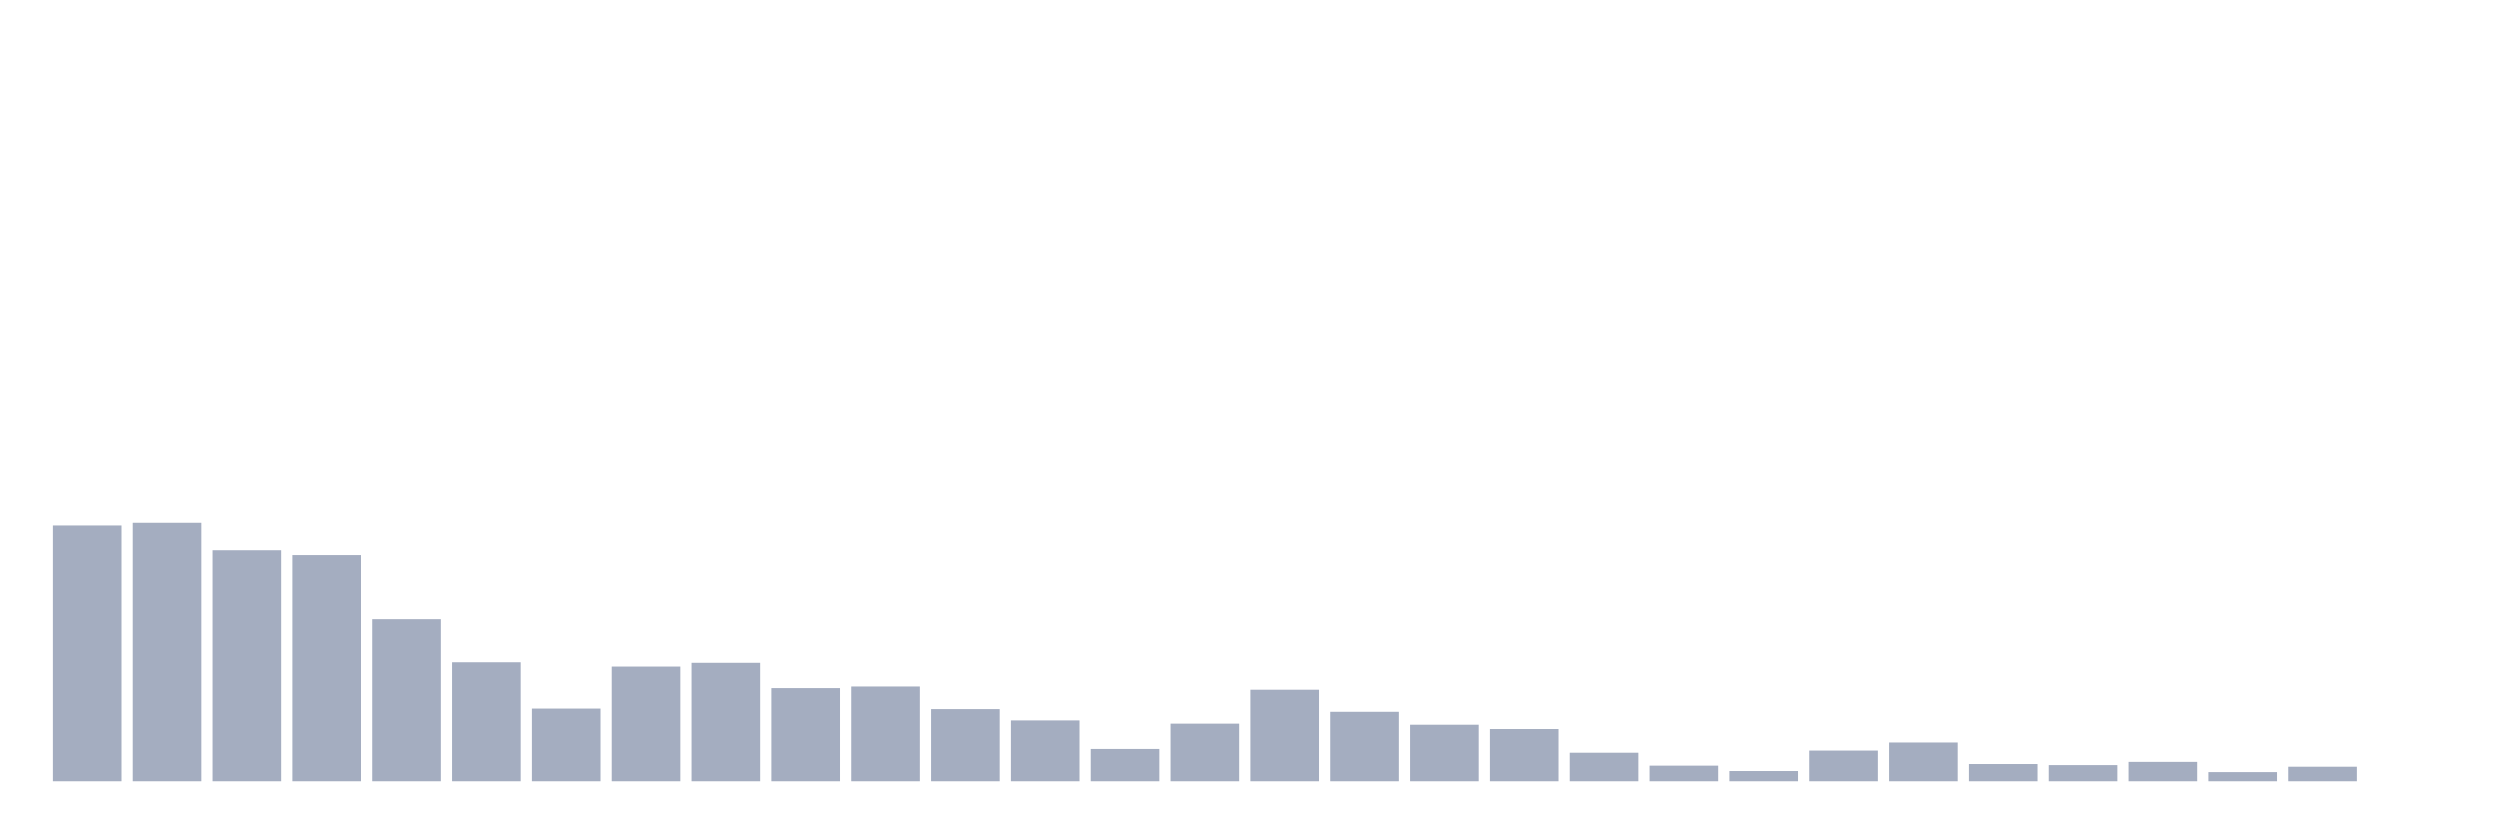
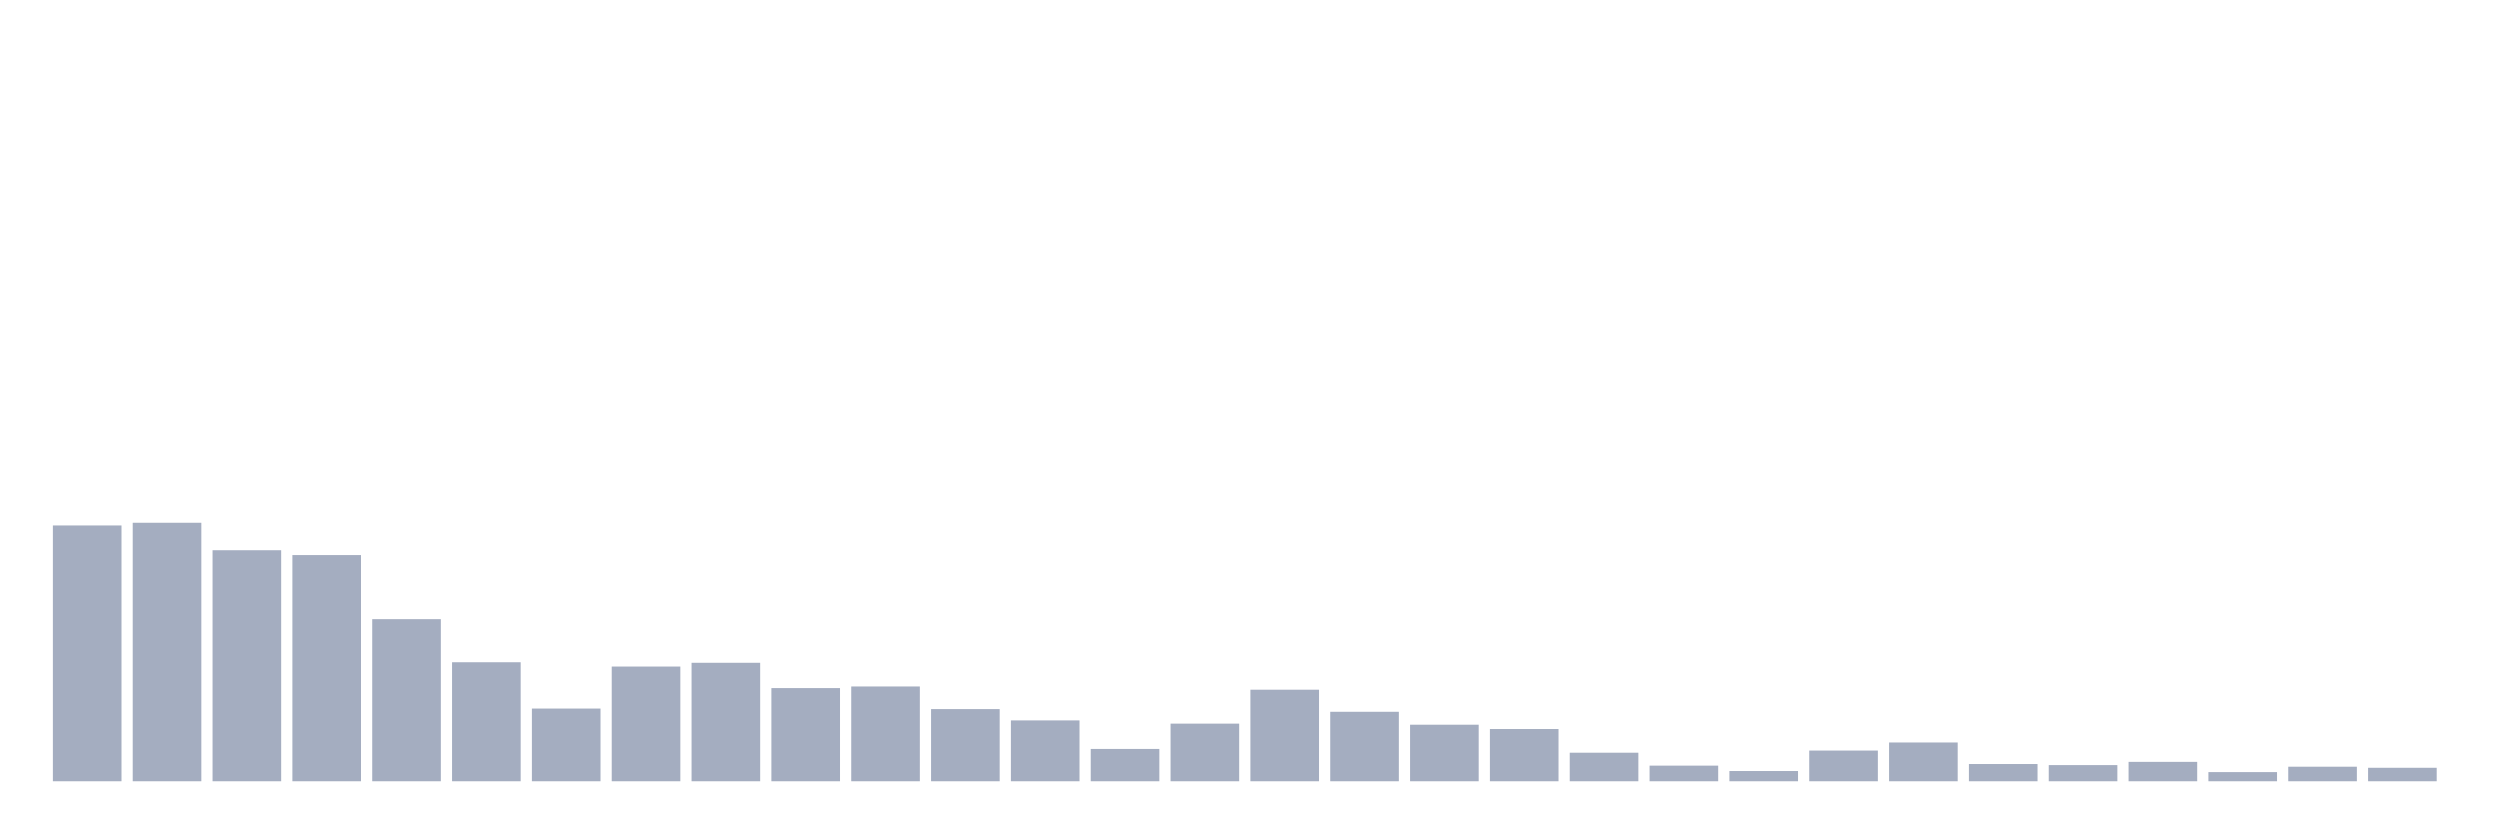
<svg xmlns="http://www.w3.org/2000/svg" viewBox="0 0 480 160">
  <g transform="translate(10,10)">
    <rect class="bar" x="0.153" width="13.175" y="90.886" height="49.114" fill="rgb(164,173,192)" />
    <rect class="bar" x="15.482" width="13.175" y="90.369" height="49.631" fill="rgb(164,173,192)" />
    <rect class="bar" x="30.81" width="13.175" y="95.643" height="44.357" fill="rgb(164,173,192)" />
    <rect class="bar" x="46.138" width="13.175" y="96.573" height="43.427" fill="rgb(164,173,192)" />
    <rect class="bar" x="61.466" width="13.175" y="108.877" height="31.123" fill="rgb(164,173,192)" />
    <rect class="bar" x="76.794" width="13.175" y="117.149" height="22.851" fill="rgb(164,173,192)" />
    <rect class="bar" x="92.123" width="13.175" y="126.041" height="13.959" fill="rgb(164,173,192)" />
    <rect class="bar" x="107.451" width="13.175" y="117.976" height="22.024" fill="rgb(164,173,192)" />
    <rect class="bar" x="122.779" width="13.175" y="117.253" height="22.747" fill="rgb(164,173,192)" />
    <rect class="bar" x="138.107" width="13.175" y="122.112" height="17.888" fill="rgb(164,173,192)" />
    <rect class="bar" x="153.436" width="13.175" y="121.802" height="18.198" fill="rgb(164,173,192)" />
    <rect class="bar" x="168.764" width="13.175" y="126.145" height="13.855" fill="rgb(164,173,192)" />
    <rect class="bar" x="184.092" width="13.175" y="128.316" height="11.684" fill="rgb(164,173,192)" />
    <rect class="bar" x="199.42" width="13.175" y="133.796" height="6.204" fill="rgb(164,173,192)" />
    <rect class="bar" x="214.748" width="13.175" y="128.936" height="11.064" fill="rgb(164,173,192)" />
    <rect class="bar" x="230.077" width="13.175" y="122.422" height="17.578" fill="rgb(164,173,192)" />
    <rect class="bar" x="245.405" width="13.175" y="126.662" height="13.338" fill="rgb(164,173,192)" />
    <rect class="bar" x="260.733" width="13.175" y="129.143" height="10.857" fill="rgb(164,173,192)" />
    <rect class="bar" x="276.061" width="13.175" y="129.97" height="10.03" fill="rgb(164,173,192)" />
    <rect class="bar" x="291.39" width="13.175" y="134.52" height="5.48" fill="rgb(164,173,192)" />
    <rect class="bar" x="306.718" width="13.175" y="137.001" height="2.999" fill="rgb(164,173,192)" />
    <rect class="bar" x="322.046" width="13.175" y="138.035" height="1.965" fill="rgb(164,173,192)" />
    <rect class="bar" x="337.374" width="13.175" y="134.106" height="5.894" fill="rgb(164,173,192)" />
    <rect class="bar" x="352.702" width="13.175" y="132.555" height="7.445" fill="rgb(164,173,192)" />
    <rect class="bar" x="368.031" width="13.175" y="136.691" height="3.309" fill="rgb(164,173,192)" />
    <rect class="bar" x="383.359" width="13.175" y="136.898" height="3.102" fill="rgb(164,173,192)" />
    <rect class="bar" x="398.687" width="13.175" y="136.278" height="3.722" fill="rgb(164,173,192)" />
    <rect class="bar" x="414.015" width="13.175" y="138.242" height="1.758" fill="rgb(164,173,192)" />
    <rect class="bar" x="429.344" width="13.175" y="137.208" height="2.792" fill="rgb(164,173,192)" />
-     <rect class="bar" x="444.672" width="13.175" y="140" height="0" fill="rgb(164,173,192)" />
+     <rect class="bar" x="444.672" width="13.175" y="137.415" height="2.585" fill="rgb(164,173,192)" />
  </g>
</svg>
